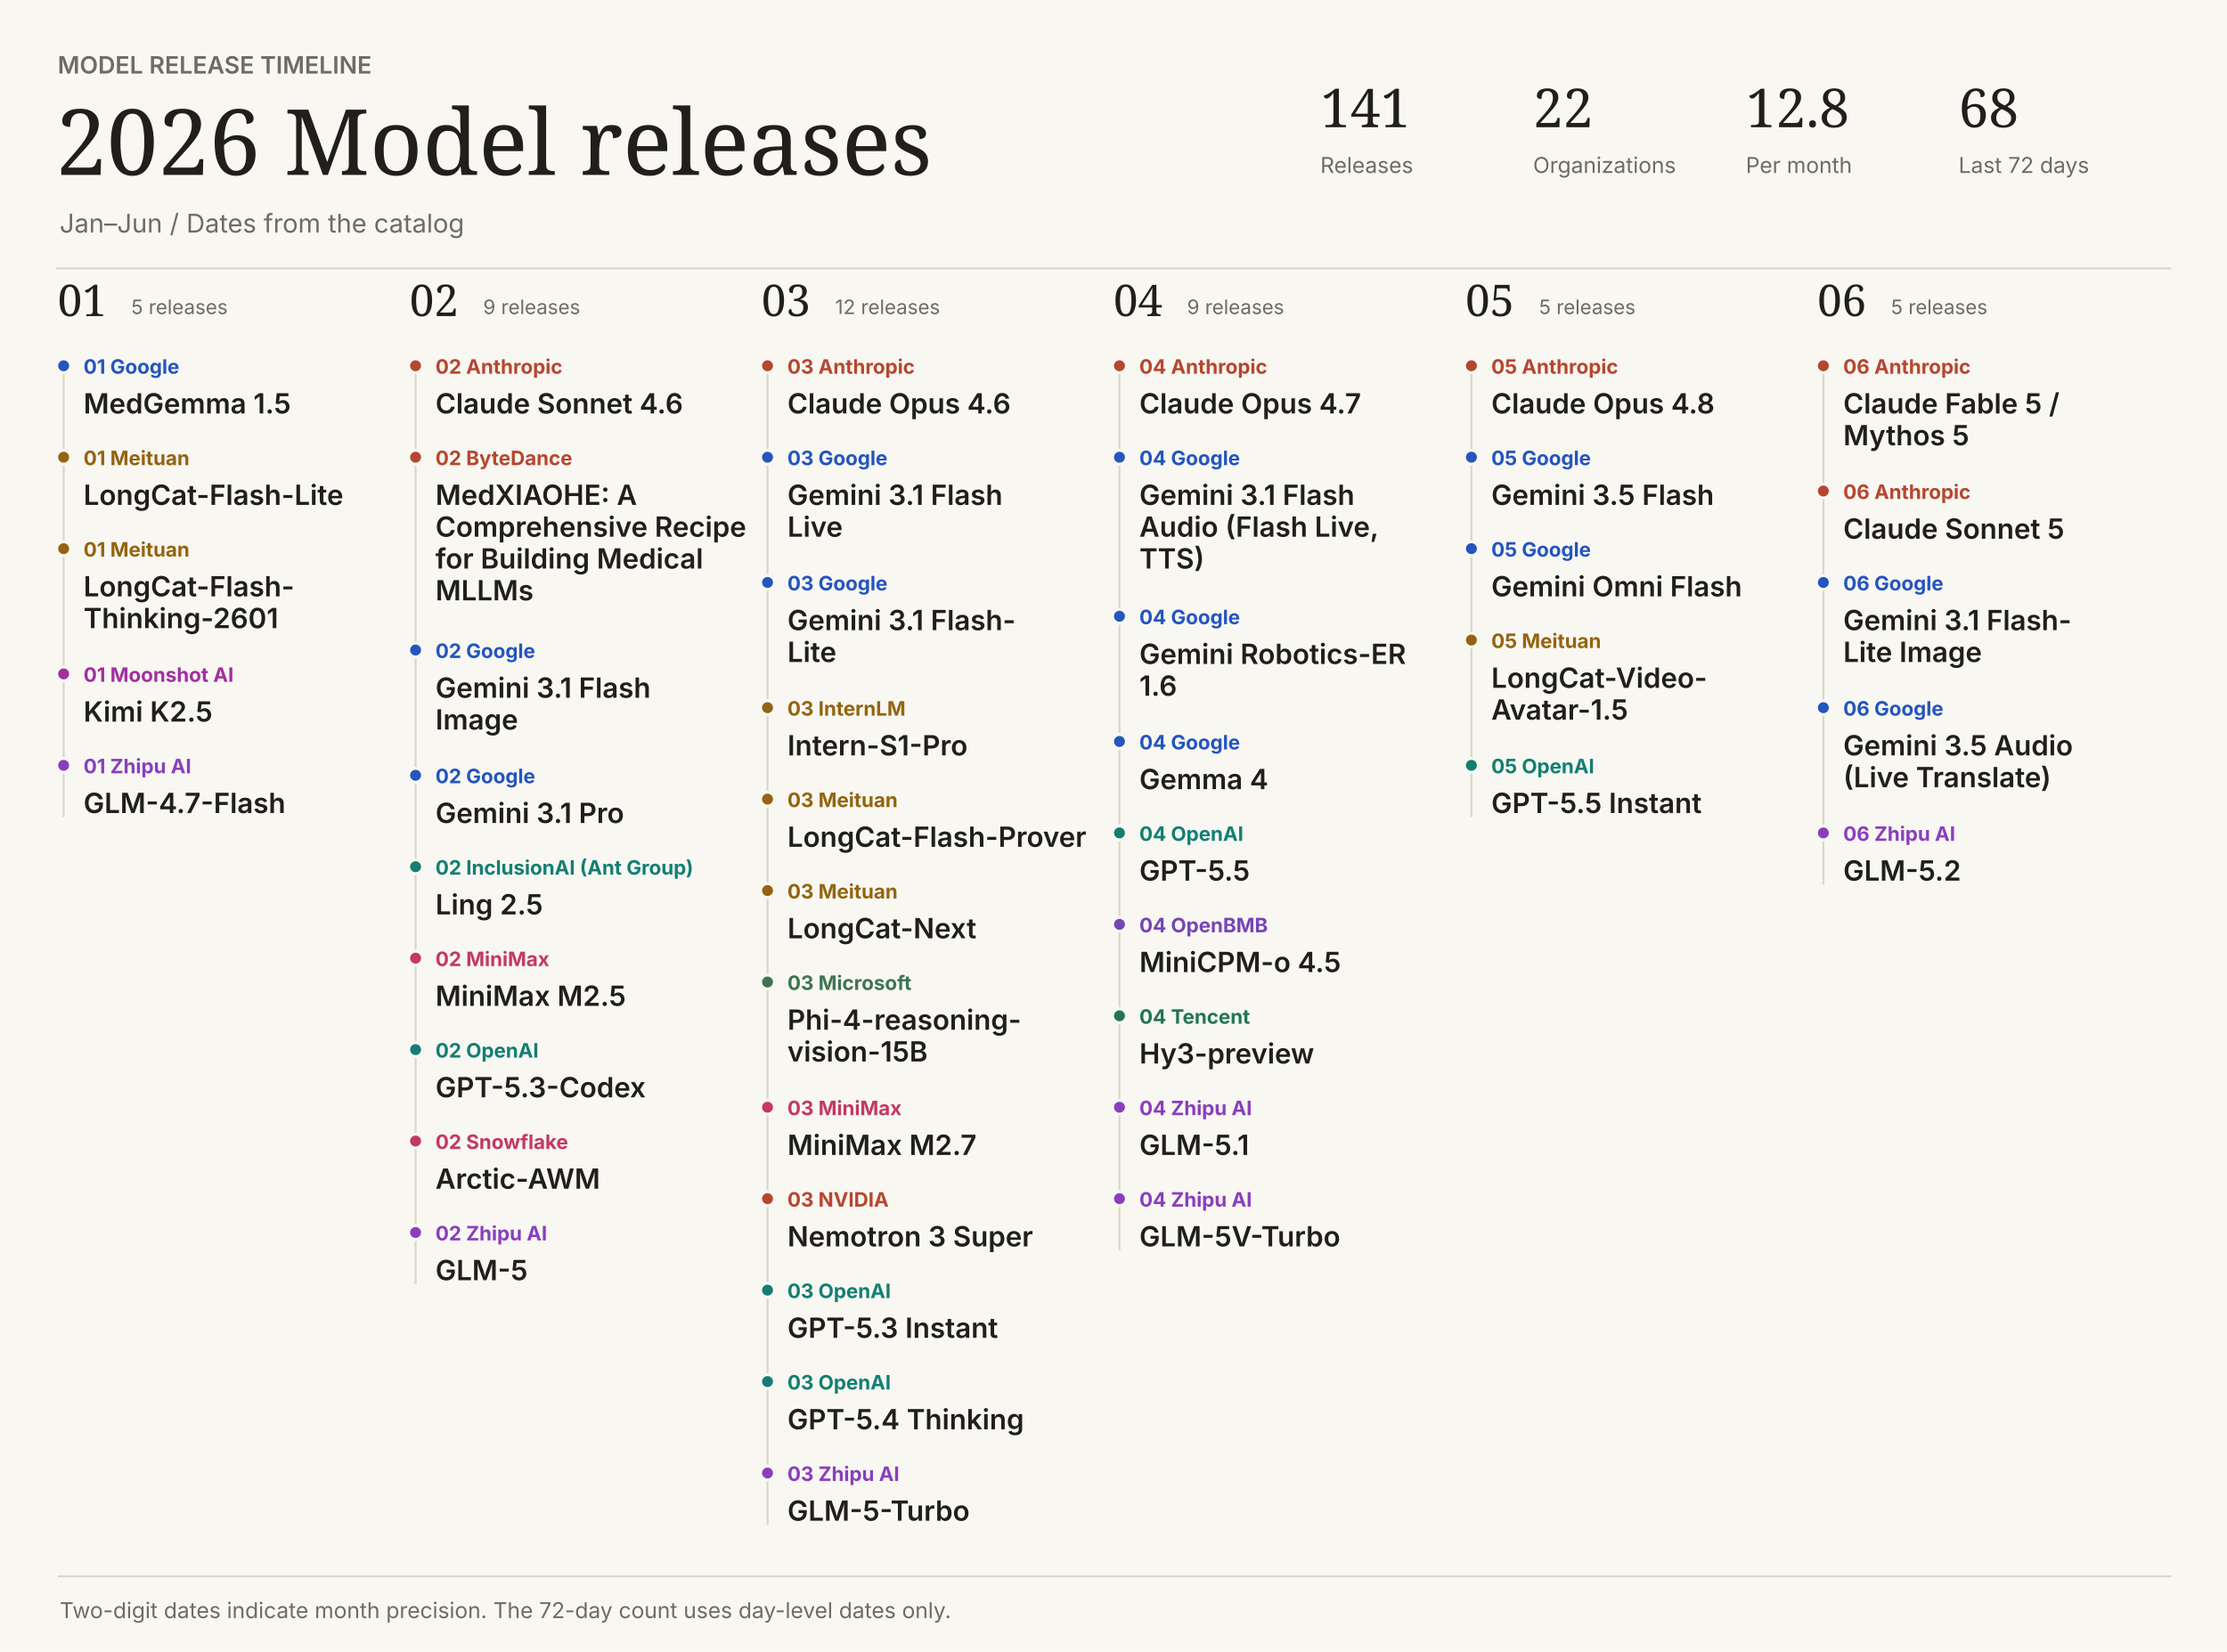
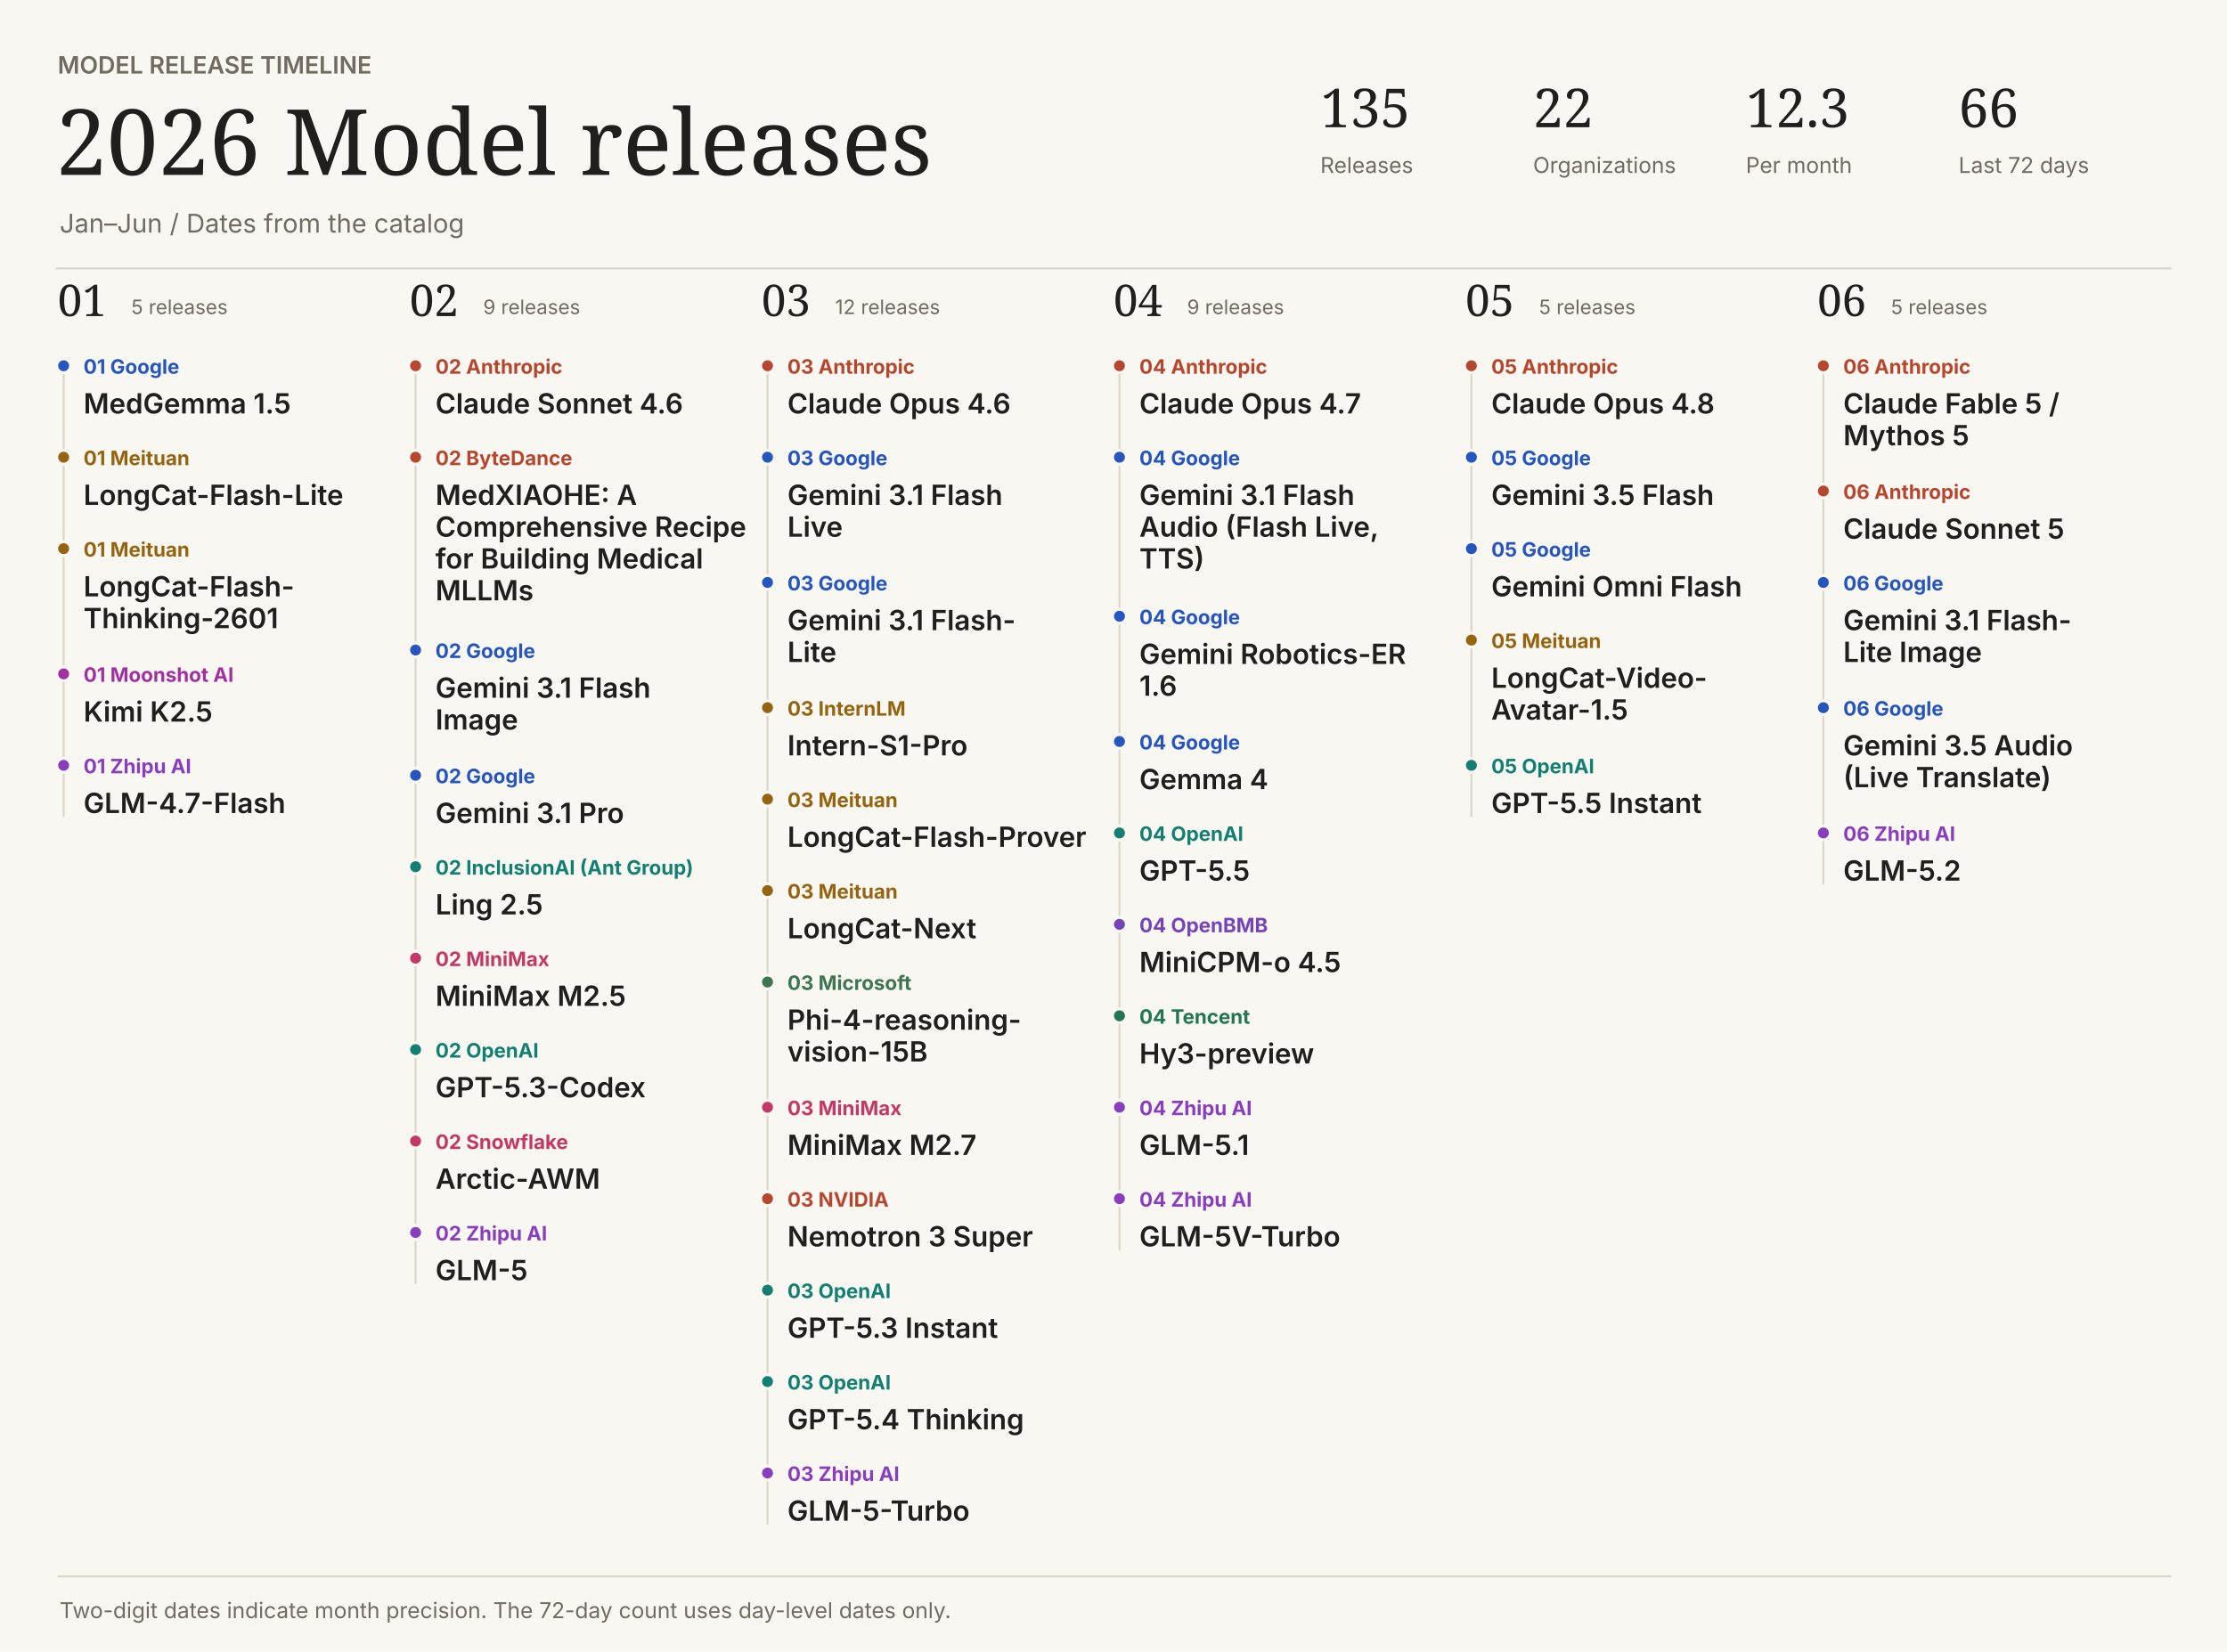
<svg xmlns="http://www.w3.org/2000/svg" width="1120" height="831" viewBox="0 0 1120 831" role="img">
  <style>text:not([font-family]){font-family:Inter,system-ui,sans-serif}</style>
  <rect width="1120" height="831" fill="#f8f7f2" />
  <text x="29" y="37" fill="#716b60" font-size="12" font-weight="600">MODEL RELEASE TIMELINE</text>
  <text font-family="Georgia,serif" x="28" y="88" fill="#201f1b" font-size="46" font-weight="400">2026  Model releases</text>
  <text x="30" y="117" fill="#716b60" font-size="13" font-weight="400">Jan–Jun  /  Dates from the catalog</text>
-   <text font-family="Georgia,serif" x="664" y="64" fill="#201f1b" font-size="27" font-weight="400">141</text>
+   <text font-family="Georgia,serif" x="664" y="64" fill="#201f1b" font-size="27" font-weight="400">135</text>
  <text x="664" y="87" fill="#716b60" font-size="11" font-weight="400">Releases</text>
  <text font-family="Georgia,serif" x="771" y="64" fill="#201f1b" font-size="27" font-weight="400">22</text>
  <text x="771" y="87" fill="#716b60" font-size="11" font-weight="400">Organizations</text>
-   <text font-family="Georgia,serif" x="878" y="64" fill="#201f1b" font-size="27" font-weight="400">12.8</text>
+   <text font-family="Georgia,serif" x="878" y="64" fill="#201f1b" font-size="27" font-weight="400">12.3</text>
  <text x="878" y="87" fill="#716b60" font-size="11" font-weight="400">Per month</text>
-   <text font-family="Georgia,serif" x="985" y="64" fill="#201f1b" font-size="27" font-weight="400">68</text>
+   <text font-family="Georgia,serif" x="985" y="64" fill="#201f1b" font-size="27" font-weight="400">66</text>
  <text x="985" y="87" fill="#716b60" font-size="11" font-weight="400">Last 72 days</text>
  <path d="M28 135H1092V135" stroke="#dcd6c8" fill="none" />
  <text font-family="Georgia,serif" x="29" y="159" fill="#201f1b" font-size="22" font-weight="400">01</text>
  <text x="66" y="158" fill="#716b60" font-size="10" font-weight="400">5 releases</text>
  <path d="M32 184H32V411" stroke="#dcd6c8" fill="none" />
  <circle cx="32" cy="184" r="3.5" fill="#2555bd" stroke="#f8f7f2" stroke-width="1.5" />
  <text x="42" y="188" fill="#2555bd" font-size="10" font-weight="650">01  Google</text>
  <text x="42" y="208" fill="#201f1b" font-size="14" font-weight="600">MedGemma 1.5</text>
  <circle cx="32" cy="230" r="3.5" fill="#946410" stroke="#f8f7f2" stroke-width="1.5" />
  <text x="42" y="234" fill="#946410" font-size="10" font-weight="650">01  Meituan</text>
  <text x="42" y="254" fill="#201f1b" font-size="14" font-weight="600">LongCat-Flash-Lite</text>
  <circle cx="32" cy="276" r="3.5" fill="#946410" stroke="#f8f7f2" stroke-width="1.5" />
  <text x="42" y="280" fill="#946410" font-size="10" font-weight="650">01  Meituan</text>
  <text x="42" y="300" fill="#201f1b" font-size="14" font-weight="600">LongCat-Flash-</text>
  <text x="42" y="316" fill="#201f1b" font-size="14" font-weight="600">Thinking-2601</text>
  <circle cx="32" cy="339" r="3.5" fill="#a130a1" stroke="#f8f7f2" stroke-width="1.5" />
  <text x="42" y="343" fill="#a130a1" font-size="10" font-weight="650">01  Moonshot AI</text>
  <text x="42" y="363" fill="#201f1b" font-size="14" font-weight="600">Kimi K2.5</text>
  <circle cx="32" cy="385" r="3.5" fill="#893fbd" stroke="#f8f7f2" stroke-width="1.5" />
  <text x="42" y="389" fill="#893fbd" font-size="10" font-weight="650">01  Zhipu AI</text>
  <text x="42" y="409" fill="#201f1b" font-size="14" font-weight="600">GLM-4.7-Flash</text>
  <text font-family="Georgia,serif" x="206" y="159" fill="#201f1b" font-size="22" font-weight="400">02</text>
  <text x="243" y="158" fill="#716b60" font-size="10" font-weight="400">9 releases</text>
  <path d="M209 184H209V646" stroke="#dcd6c8" fill="none" />
  <circle cx="209" cy="184" r="3.5" fill="#b6472f" stroke="#f8f7f2" stroke-width="1.5" />
  <text x="219" y="188" fill="#b6472f" font-size="10" font-weight="650">02  Anthropic</text>
  <text x="219" y="208" fill="#201f1b" font-size="14" font-weight="600">Claude Sonnet 4.6</text>
  <circle cx="209" cy="230" r="3.5" fill="#b6472f" stroke="#f8f7f2" stroke-width="1.5" />
  <text x="219" y="234" fill="#b6472f" font-size="10" font-weight="650">02  ByteDance</text>
  <text x="219" y="254" fill="#201f1b" font-size="14" font-weight="600">MedXIAOHE: A</text>
  <text x="219" y="270" fill="#201f1b" font-size="14" font-weight="600">Comprehensive Recipe</text>
  <text x="219" y="286" fill="#201f1b" font-size="14" font-weight="600">for Building Medical</text>
  <text x="219" y="302" fill="#201f1b" font-size="14" font-weight="600">MLLMs</text>
  <circle cx="209" cy="327" r="3.5" fill="#2555bd" stroke="#f8f7f2" stroke-width="1.5" />
  <text x="219" y="331" fill="#2555bd" font-size="10" font-weight="650">02  Google</text>
  <text x="219" y="351" fill="#201f1b" font-size="14" font-weight="600">Gemini 3.1 Flash</text>
  <text x="219" y="367" fill="#201f1b" font-size="14" font-weight="600">Image</text>
  <circle cx="209" cy="390" r="3.5" fill="#2555bd" stroke="#f8f7f2" stroke-width="1.5" />
  <text x="219" y="394" fill="#2555bd" font-size="10" font-weight="650">02  Google</text>
  <text x="219" y="414" fill="#201f1b" font-size="14" font-weight="600">Gemini 3.1 Pro</text>
  <circle cx="209" cy="436" r="3.5" fill="#137f72" stroke="#f8f7f2" stroke-width="1.5" />
  <text x="219" y="440" fill="#137f72" font-size="10" font-weight="650">02  InclusionAI (Ant Group)</text>
  <text x="219" y="460" fill="#201f1b" font-size="14" font-weight="600">Ling 2.5</text>
  <circle cx="209" cy="482" r="3.5" fill="#c23966" stroke="#f8f7f2" stroke-width="1.5" />
  <text x="219" y="486" fill="#c23966" font-size="10" font-weight="650">02  MiniMax</text>
  <text x="219" y="506" fill="#201f1b" font-size="14" font-weight="600">MiniMax M2.5</text>
  <circle cx="209" cy="528" r="3.5" fill="#137f72" stroke="#f8f7f2" stroke-width="1.5" />
  <text x="219" y="532" fill="#137f72" font-size="10" font-weight="650">02  OpenAI</text>
  <text x="219" y="552" fill="#201f1b" font-size="14" font-weight="600">GPT-5.3-Codex</text>
  <circle cx="209" cy="574" r="3.5" fill="#c23966" stroke="#f8f7f2" stroke-width="1.5" />
  <text x="219" y="578" fill="#c23966" font-size="10" font-weight="650">02  Snowflake</text>
  <text x="219" y="598" fill="#201f1b" font-size="14" font-weight="600">Arctic-AWM</text>
  <circle cx="209" cy="620" r="3.5" fill="#893fbd" stroke="#f8f7f2" stroke-width="1.5" />
  <text x="219" y="624" fill="#893fbd" font-size="10" font-weight="650">02  Zhipu AI</text>
  <text x="219" y="644" fill="#201f1b" font-size="14" font-weight="600">GLM-5</text>
  <text font-family="Georgia,serif" x="383" y="159" fill="#201f1b" font-size="22" font-weight="400">03</text>
  <text x="420" y="158" fill="#716b60" font-size="10" font-weight="400">12 releases</text>
  <path d="M386 184H386V767" stroke="#dcd6c8" fill="none" />
  <circle cx="386" cy="184" r="3.5" fill="#b6472f" stroke="#f8f7f2" stroke-width="1.5" />
  <text x="396" y="188" fill="#b6472f" font-size="10" font-weight="650">03  Anthropic</text>
  <text x="396" y="208" fill="#201f1b" font-size="14" font-weight="600">Claude Opus 4.6</text>
  <circle cx="386" cy="230" r="3.5" fill="#2555bd" stroke="#f8f7f2" stroke-width="1.5" />
  <text x="396" y="234" fill="#2555bd" font-size="10" font-weight="650">03  Google</text>
  <text x="396" y="254" fill="#201f1b" font-size="14" font-weight="600">Gemini 3.1 Flash</text>
  <text x="396" y="270" fill="#201f1b" font-size="14" font-weight="600">Live</text>
  <circle cx="386" cy="293" r="3.5" fill="#2555bd" stroke="#f8f7f2" stroke-width="1.5" />
  <text x="396" y="297" fill="#2555bd" font-size="10" font-weight="650">03  Google</text>
  <text x="396" y="317" fill="#201f1b" font-size="14" font-weight="600">Gemini 3.1 Flash-</text>
  <text x="396" y="333" fill="#201f1b" font-size="14" font-weight="600">Lite</text>
  <circle cx="386" cy="356" r="3.5" fill="#946410" stroke="#f8f7f2" stroke-width="1.5" />
  <text x="396" y="360" fill="#946410" font-size="10" font-weight="650">03  InternLM</text>
  <text x="396" y="380" fill="#201f1b" font-size="14" font-weight="600">Intern-S1-Pro</text>
  <circle cx="386" cy="402" r="3.5" fill="#946410" stroke="#f8f7f2" stroke-width="1.5" />
  <text x="396" y="406" fill="#946410" font-size="10" font-weight="650">03  Meituan</text>
  <text x="396" y="426" fill="#201f1b" font-size="14" font-weight="600">LongCat-Flash-Prover</text>
  <circle cx="386" cy="448" r="3.5" fill="#946410" stroke="#f8f7f2" stroke-width="1.5" />
  <text x="396" y="452" fill="#946410" font-size="10" font-weight="650">03  Meituan</text>
  <text x="396" y="472" fill="#201f1b" font-size="14" font-weight="600">LongCat-Next</text>
  <circle cx="386" cy="494" r="3.5" fill="#3f7550" stroke="#f8f7f2" stroke-width="1.5" />
  <text x="396" y="498" fill="#3f7550" font-size="10" font-weight="650">03  Microsoft</text>
  <text x="396" y="518" fill="#201f1b" font-size="14" font-weight="600">Phi-4-reasoning-</text>
  <text x="396" y="534" fill="#201f1b" font-size="14" font-weight="600">vision-15B</text>
  <circle cx="386" cy="557" r="3.5" fill="#c23966" stroke="#f8f7f2" stroke-width="1.5" />
  <text x="396" y="561" fill="#c23966" font-size="10" font-weight="650">03  MiniMax</text>
  <text x="396" y="581" fill="#201f1b" font-size="14" font-weight="600">MiniMax M2.7</text>
  <circle cx="386" cy="603" r="3.5" fill="#b6472f" stroke="#f8f7f2" stroke-width="1.5" />
  <text x="396" y="607" fill="#b6472f" font-size="10" font-weight="650">03  NVIDIA</text>
  <text x="396" y="627" fill="#201f1b" font-size="14" font-weight="600">Nemotron 3 Super</text>
  <circle cx="386" cy="649" r="3.5" fill="#137f72" stroke="#f8f7f2" stroke-width="1.5" />
  <text x="396" y="653" fill="#137f72" font-size="10" font-weight="650">03  OpenAI</text>
  <text x="396" y="673" fill="#201f1b" font-size="14" font-weight="600">GPT-5.3 Instant</text>
  <circle cx="386" cy="695" r="3.5" fill="#137f72" stroke="#f8f7f2" stroke-width="1.5" />
  <text x="396" y="699" fill="#137f72" font-size="10" font-weight="650">03  OpenAI</text>
  <text x="396" y="719" fill="#201f1b" font-size="14" font-weight="600">GPT-5.4 Thinking</text>
  <circle cx="386" cy="741" r="3.5" fill="#893fbd" stroke="#f8f7f2" stroke-width="1.5" />
  <text x="396" y="745" fill="#893fbd" font-size="10" font-weight="650">03  Zhipu AI</text>
  <text x="396" y="765" fill="#201f1b" font-size="14" font-weight="600">GLM-5-Turbo</text>
  <text font-family="Georgia,serif" x="560" y="159" fill="#201f1b" font-size="22" font-weight="400">04</text>
  <text x="597" y="158" fill="#716b60" font-size="10" font-weight="400">9 releases</text>
  <path d="M563 184H563V629" stroke="#dcd6c8" fill="none" />
  <circle cx="563" cy="184" r="3.5" fill="#b6472f" stroke="#f8f7f2" stroke-width="1.5" />
  <text x="573" y="188" fill="#b6472f" font-size="10" font-weight="650">04  Anthropic</text>
  <text x="573" y="208" fill="#201f1b" font-size="14" font-weight="600">Claude Opus 4.7</text>
  <circle cx="563" cy="230" r="3.5" fill="#2555bd" stroke="#f8f7f2" stroke-width="1.5" />
  <text x="573" y="234" fill="#2555bd" font-size="10" font-weight="650">04  Google</text>
  <text x="573" y="254" fill="#201f1b" font-size="14" font-weight="600">Gemini 3.1 Flash</text>
  <text x="573" y="270" fill="#201f1b" font-size="14" font-weight="600">Audio (Flash Live,</text>
  <text x="573" y="286" fill="#201f1b" font-size="14" font-weight="600">TTS)</text>
  <circle cx="563" cy="310" r="3.5" fill="#2555bd" stroke="#f8f7f2" stroke-width="1.5" />
  <text x="573" y="314" fill="#2555bd" font-size="10" font-weight="650">04  Google</text>
  <text x="573" y="334" fill="#201f1b" font-size="14" font-weight="600">Gemini Robotics-ER</text>
  <text x="573" y="350" fill="#201f1b" font-size="14" font-weight="600">1.6</text>
  <circle cx="563" cy="373" r="3.5" fill="#2555bd" stroke="#f8f7f2" stroke-width="1.5" />
  <text x="573" y="377" fill="#2555bd" font-size="10" font-weight="650">04  Google</text>
  <text x="573" y="397" fill="#201f1b" font-size="14" font-weight="600">Gemma 4</text>
  <circle cx="563" cy="419" r="3.5" fill="#137f72" stroke="#f8f7f2" stroke-width="1.5" />
  <text x="573" y="423" fill="#137f72" font-size="10" font-weight="650">04  OpenAI</text>
  <text x="573" y="443" fill="#201f1b" font-size="14" font-weight="600">GPT-5.5</text>
  <circle cx="563" cy="465" r="3.5" fill="#7545b7" stroke="#f8f7f2" stroke-width="1.5" />
  <text x="573" y="469" fill="#7545b7" font-size="10" font-weight="650">04  OpenBMB</text>
  <text x="573" y="489" fill="#201f1b" font-size="14" font-weight="600">MiniCPM-o 4.5</text>
  <circle cx="563" cy="511" r="3.5" fill="#247553" stroke="#f8f7f2" stroke-width="1.5" />
  <text x="573" y="515" fill="#247553" font-size="10" font-weight="650">04  Tencent</text>
  <text x="573" y="535" fill="#201f1b" font-size="14" font-weight="600">Hy3-preview</text>
  <circle cx="563" cy="557" r="3.5" fill="#893fbd" stroke="#f8f7f2" stroke-width="1.5" />
  <text x="573" y="561" fill="#893fbd" font-size="10" font-weight="650">04  Zhipu AI</text>
  <text x="573" y="581" fill="#201f1b" font-size="14" font-weight="600">GLM-5.1</text>
  <circle cx="563" cy="603" r="3.5" fill="#893fbd" stroke="#f8f7f2" stroke-width="1.5" />
  <text x="573" y="607" fill="#893fbd" font-size="10" font-weight="650">04  Zhipu AI</text>
  <text x="573" y="627" fill="#201f1b" font-size="14" font-weight="600">GLM-5V-Turbo</text>
  <text font-family="Georgia,serif" x="737" y="159" fill="#201f1b" font-size="22" font-weight="400">05</text>
  <text x="774" y="158" fill="#716b60" font-size="10" font-weight="400">5 releases</text>
  <path d="M740 184H740V411" stroke="#dcd6c8" fill="none" />
  <circle cx="740" cy="184" r="3.5" fill="#b6472f" stroke="#f8f7f2" stroke-width="1.5" />
  <text x="750" y="188" fill="#b6472f" font-size="10" font-weight="650">05  Anthropic</text>
  <text x="750" y="208" fill="#201f1b" font-size="14" font-weight="600">Claude Opus 4.8</text>
  <circle cx="740" cy="230" r="3.5" fill="#2555bd" stroke="#f8f7f2" stroke-width="1.5" />
  <text x="750" y="234" fill="#2555bd" font-size="10" font-weight="650">05  Google</text>
  <text x="750" y="254" fill="#201f1b" font-size="14" font-weight="600">Gemini 3.5 Flash</text>
  <circle cx="740" cy="276" r="3.5" fill="#2555bd" stroke="#f8f7f2" stroke-width="1.5" />
  <text x="750" y="280" fill="#2555bd" font-size="10" font-weight="650">05  Google</text>
  <text x="750" y="300" fill="#201f1b" font-size="14" font-weight="600">Gemini Omni Flash</text>
  <circle cx="740" cy="322" r="3.5" fill="#946410" stroke="#f8f7f2" stroke-width="1.5" />
  <text x="750" y="326" fill="#946410" font-size="10" font-weight="650">05  Meituan</text>
  <text x="750" y="346" fill="#201f1b" font-size="14" font-weight="600">LongCat-Video-</text>
  <text x="750" y="362" fill="#201f1b" font-size="14" font-weight="600">Avatar-1.5</text>
  <circle cx="740" cy="385" r="3.5" fill="#137f72" stroke="#f8f7f2" stroke-width="1.5" />
  <text x="750" y="389" fill="#137f72" font-size="10" font-weight="650">05  OpenAI</text>
  <text x="750" y="409" fill="#201f1b" font-size="14" font-weight="600">GPT-5.5 Instant</text>
  <text font-family="Georgia,serif" x="914" y="159" fill="#201f1b" font-size="22" font-weight="400">06</text>
  <text x="951" y="158" fill="#716b60" font-size="10" font-weight="400">5 releases</text>
  <path d="M917 184H917V445" stroke="#dcd6c8" fill="none" />
  <circle cx="917" cy="184" r="3.5" fill="#b6472f" stroke="#f8f7f2" stroke-width="1.5" />
  <text x="927" y="188" fill="#b6472f" font-size="10" font-weight="650">06  Anthropic</text>
  <text x="927" y="208" fill="#201f1b" font-size="14" font-weight="600">Claude Fable 5 /</text>
  <text x="927" y="224" fill="#201f1b" font-size="14" font-weight="600">Mythos 5</text>
  <circle cx="917" cy="247" r="3.5" fill="#b6472f" stroke="#f8f7f2" stroke-width="1.5" />
  <text x="927" y="251" fill="#b6472f" font-size="10" font-weight="650">06  Anthropic</text>
  <text x="927" y="271" fill="#201f1b" font-size="14" font-weight="600">Claude Sonnet 5</text>
  <circle cx="917" cy="293" r="3.5" fill="#2555bd" stroke="#f8f7f2" stroke-width="1.5" />
  <text x="927" y="297" fill="#2555bd" font-size="10" font-weight="650">06  Google</text>
  <text x="927" y="317" fill="#201f1b" font-size="14" font-weight="600">Gemini 3.1 Flash-</text>
  <text x="927" y="333" fill="#201f1b" font-size="14" font-weight="600">Lite Image</text>
  <circle cx="917" cy="356" r="3.5" fill="#2555bd" stroke="#f8f7f2" stroke-width="1.5" />
  <text x="927" y="360" fill="#2555bd" font-size="10" font-weight="650">06  Google</text>
  <text x="927" y="380" fill="#201f1b" font-size="14" font-weight="600">Gemini 3.5 Audio</text>
  <text x="927" y="396" fill="#201f1b" font-size="14" font-weight="600">(Live Translate)</text>
  <circle cx="917" cy="419" r="3.5" fill="#893fbd" stroke="#f8f7f2" stroke-width="1.5" />
  <text x="927" y="423" fill="#893fbd" font-size="10" font-weight="650">06  Zhipu AI</text>
  <text x="927" y="443" fill="#201f1b" font-size="14" font-weight="600">GLM-5.2</text>
  <path d="M29 793H1092V793" stroke="#dcd6c8" fill="none" />
  <text x="30" y="814" fill="#716b60" font-size="11" font-weight="400">Two-digit dates indicate month precision. The 72-day count uses day-level dates only.</text>
</svg>
